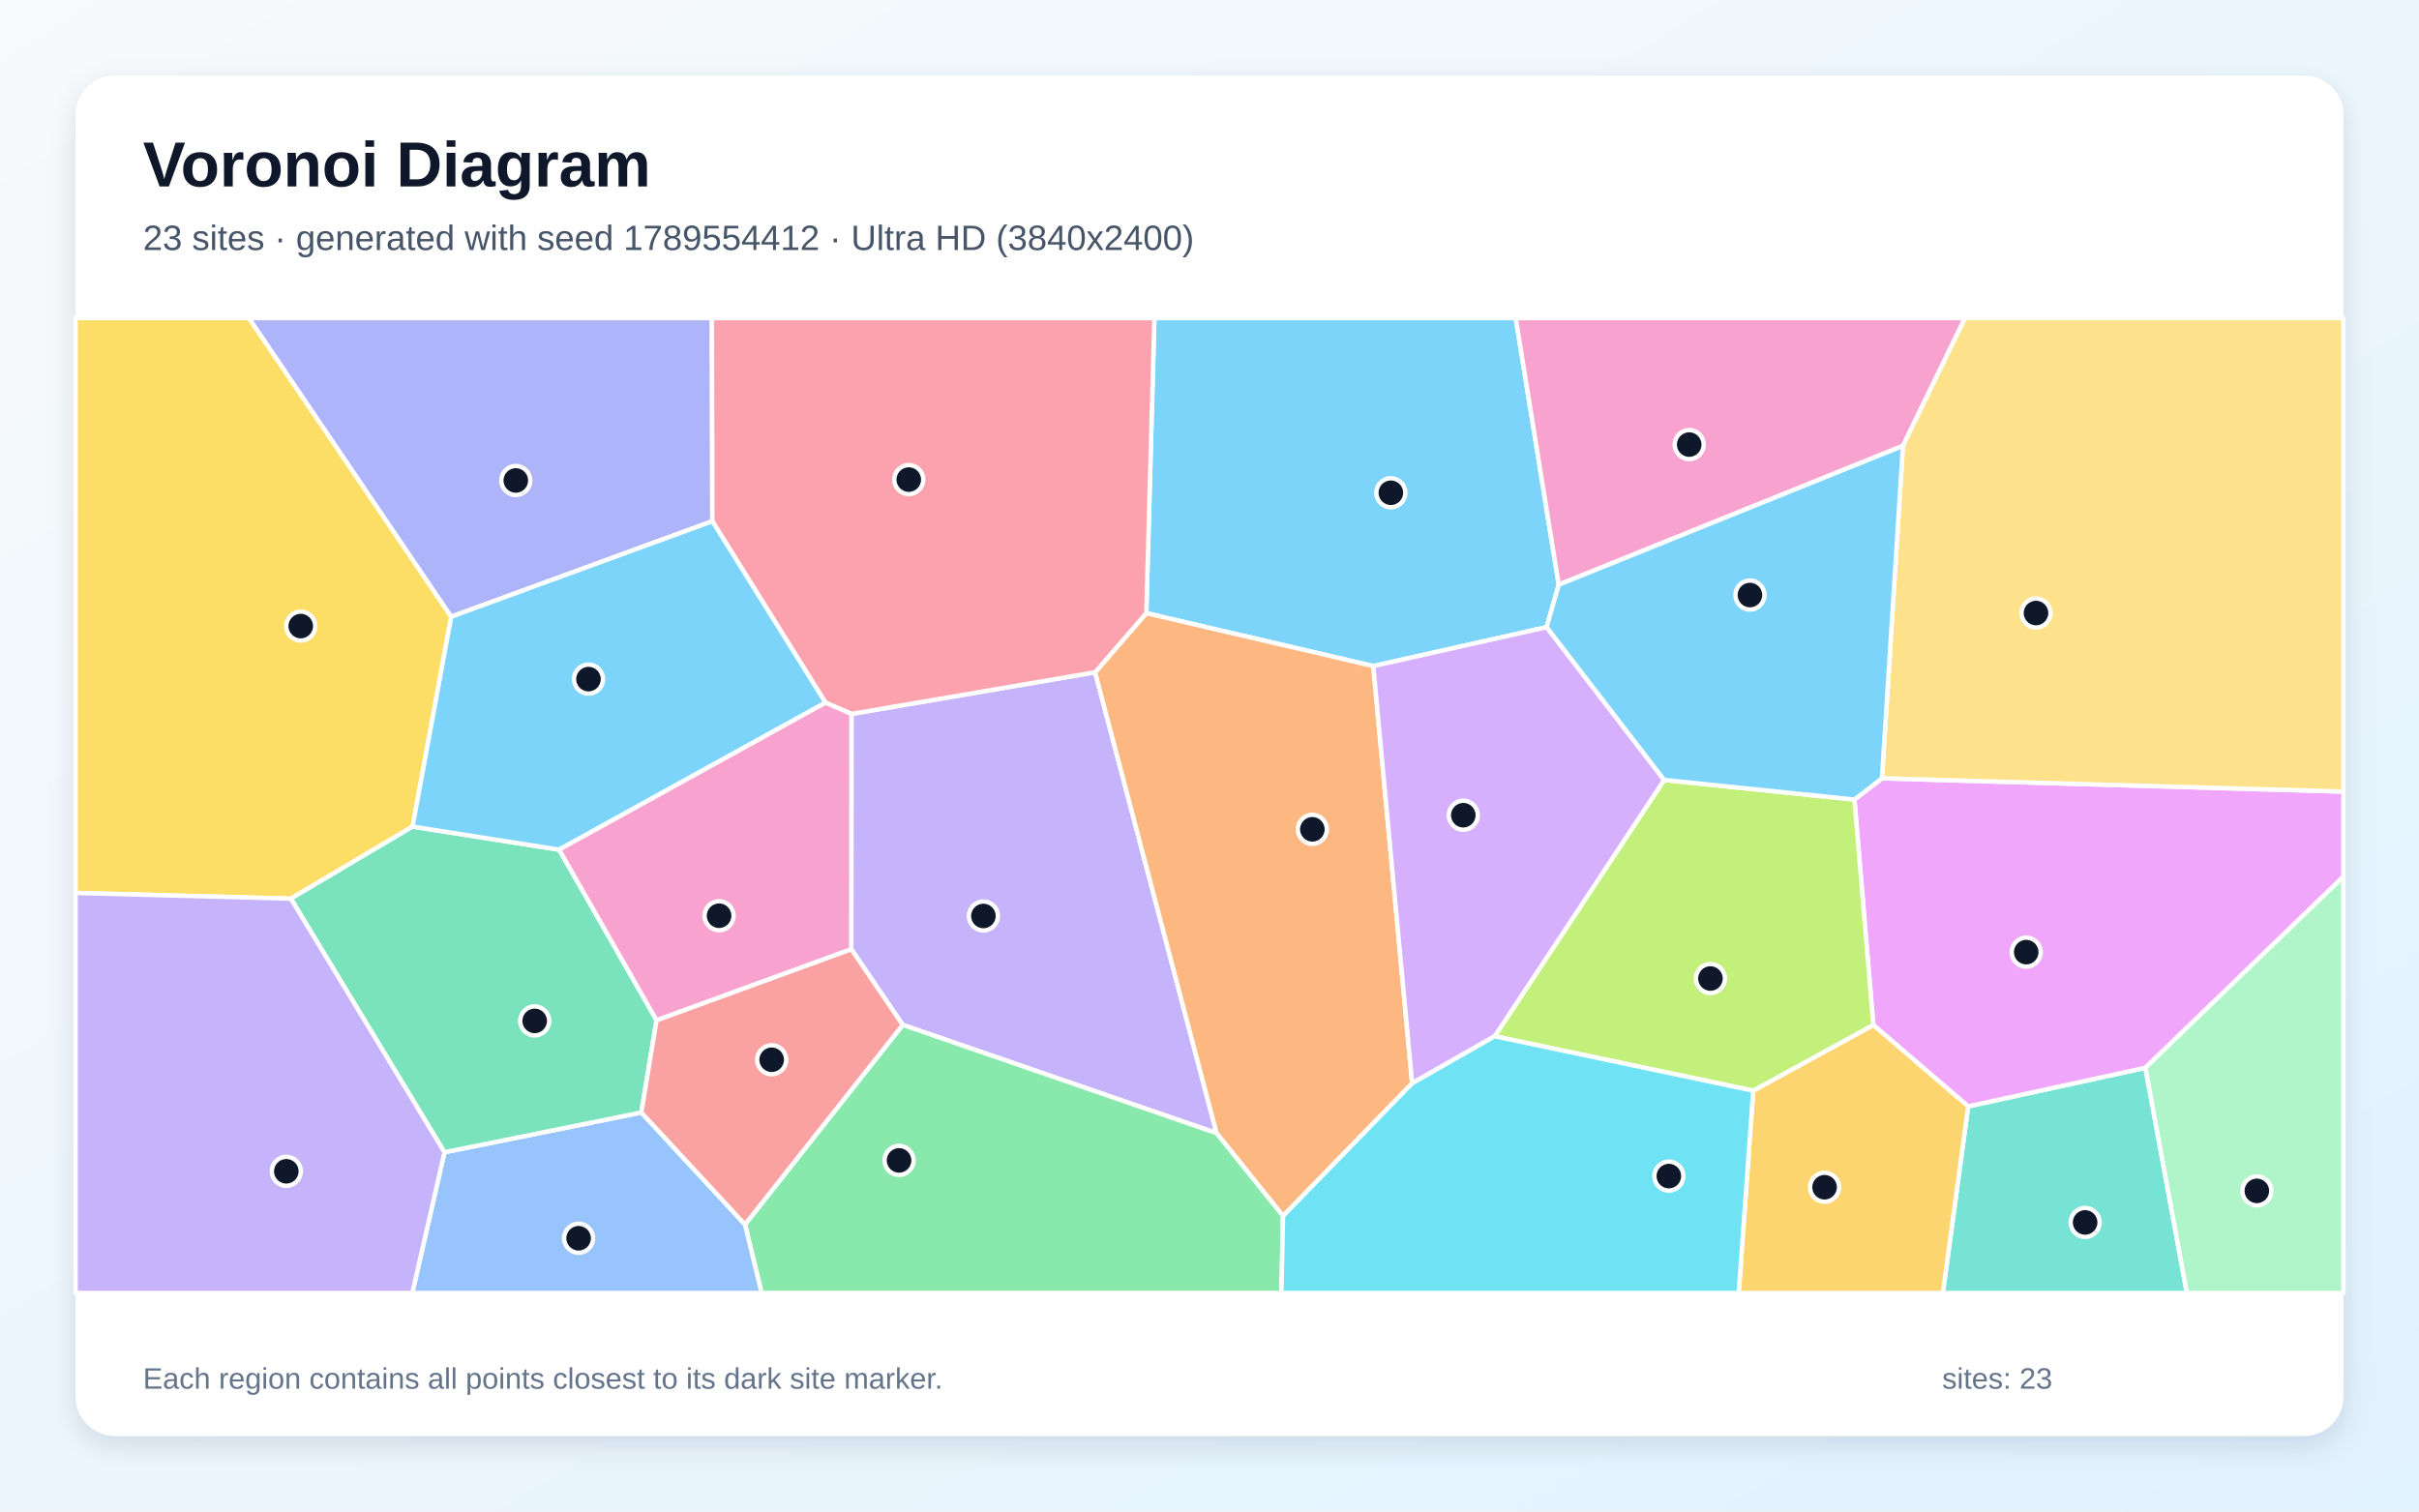
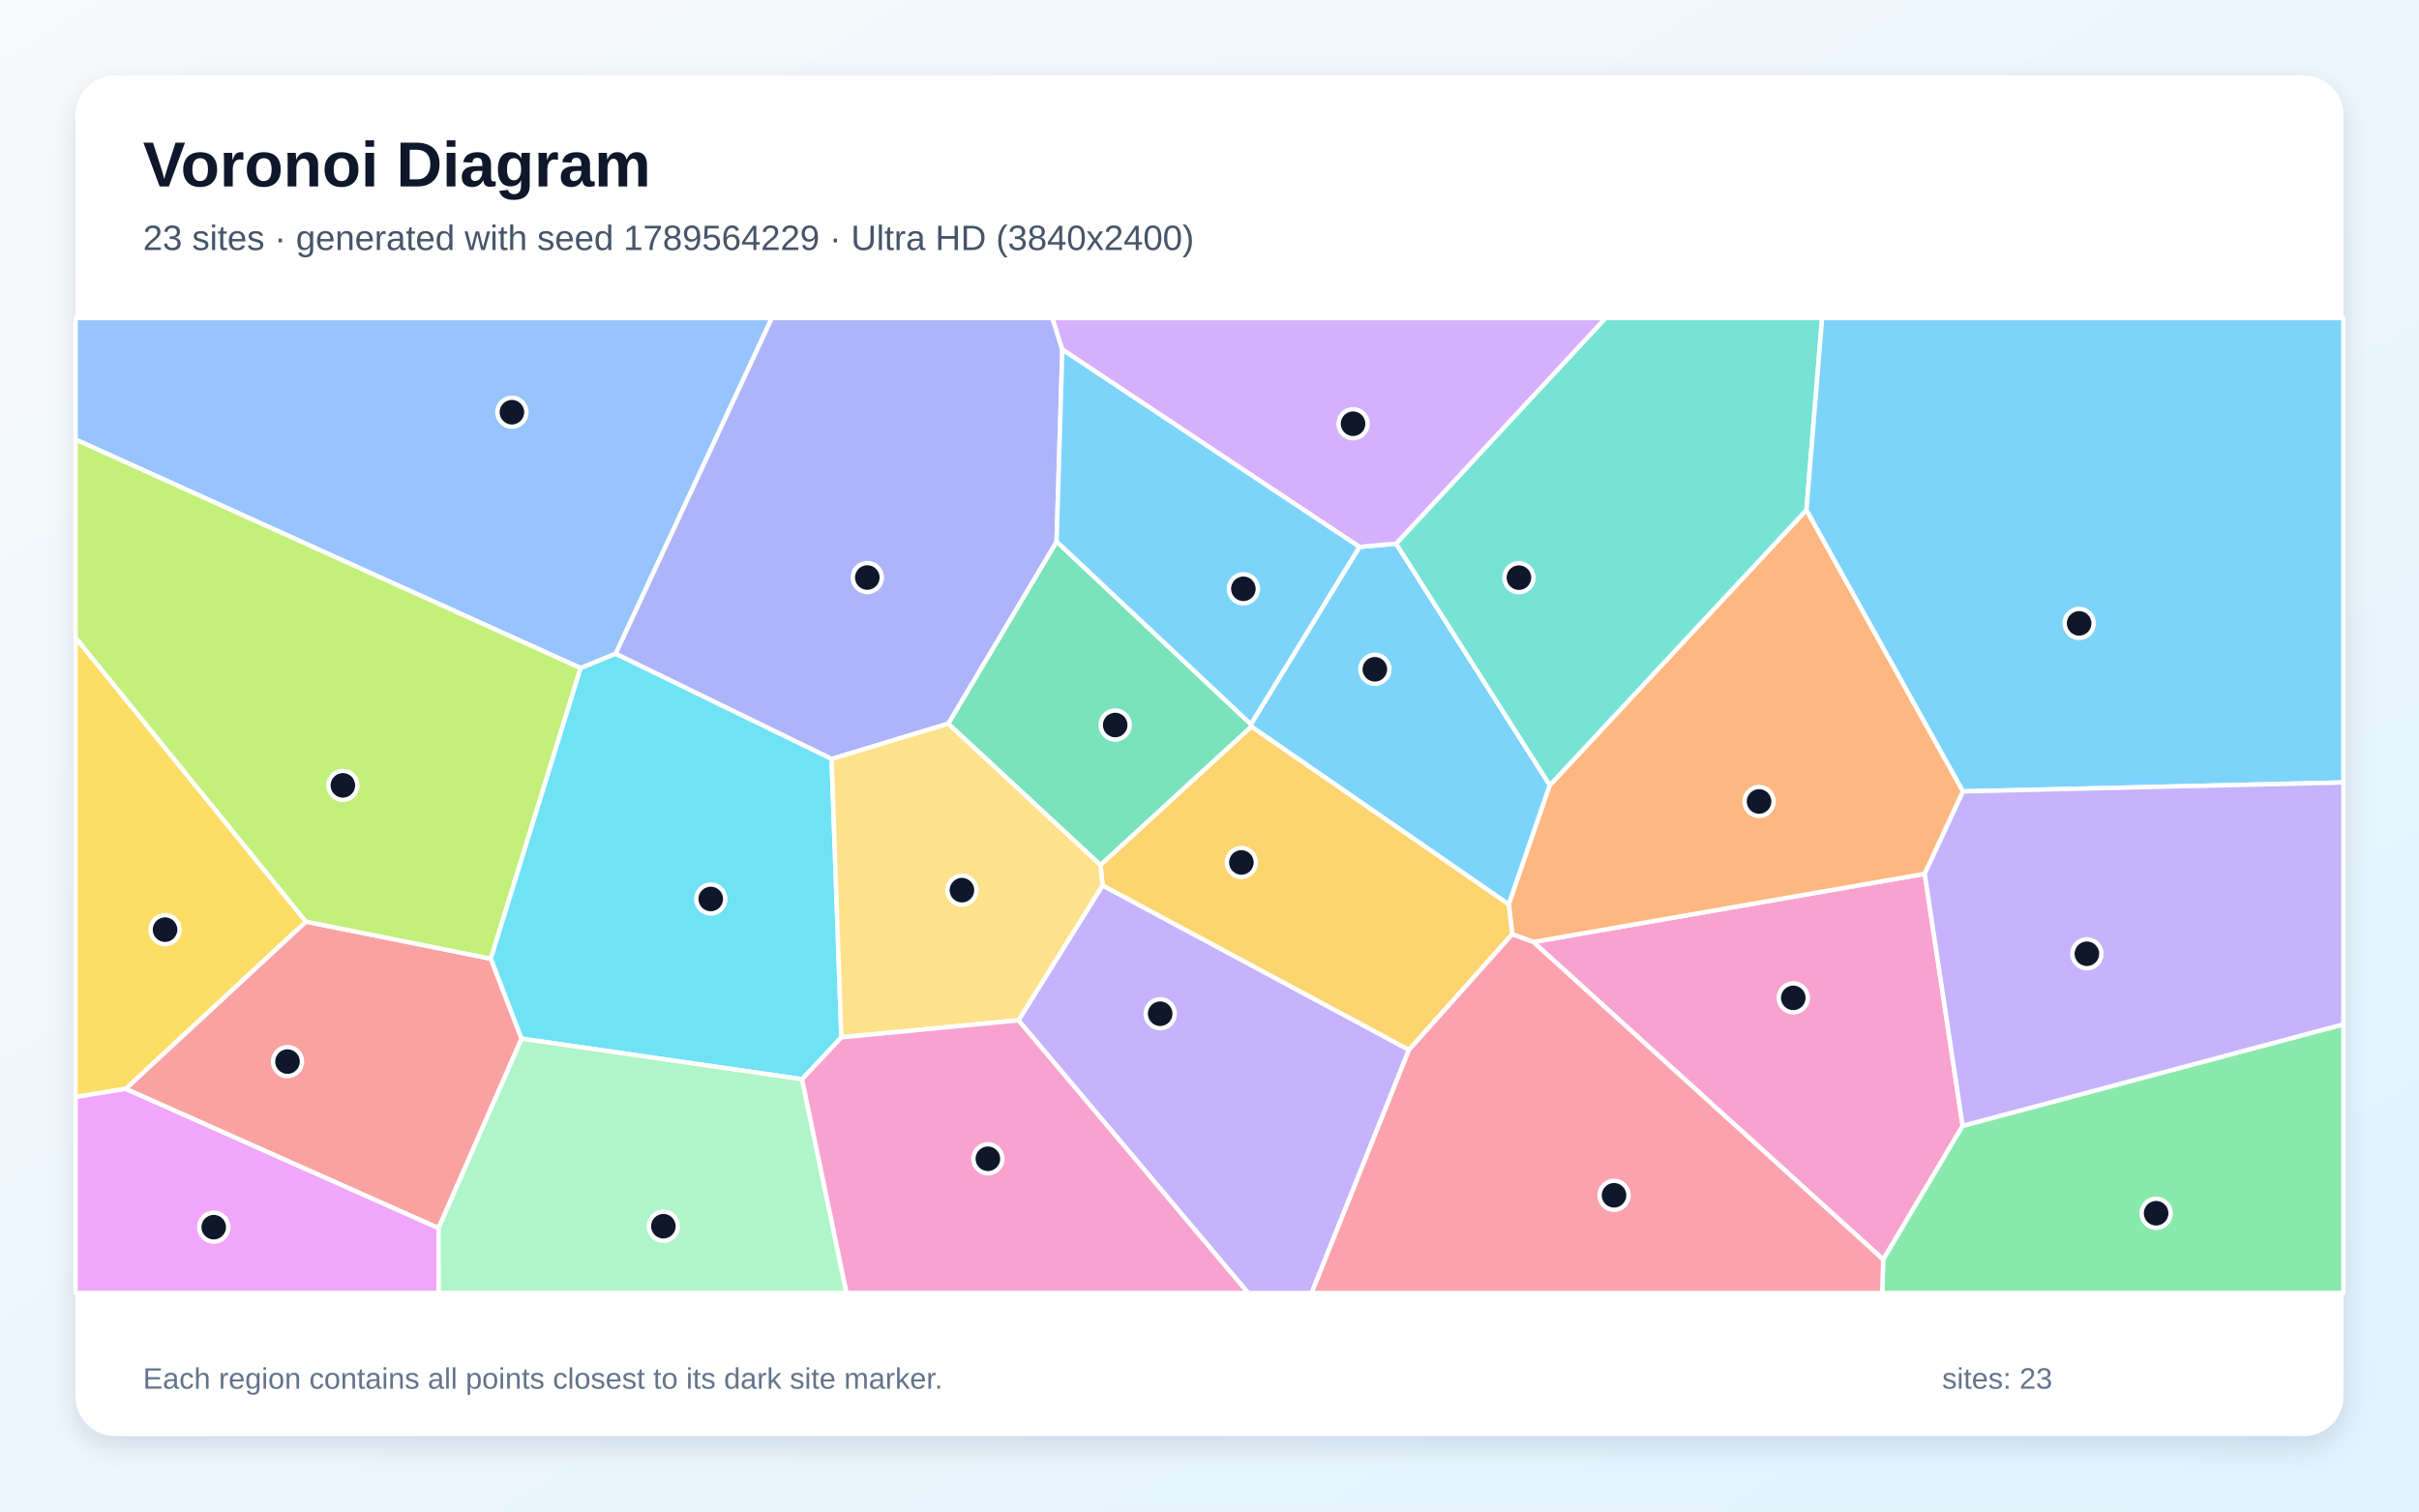
<svg xmlns="http://www.w3.org/2000/svg" width="3840" height="2400" viewBox="0 0 3840 2400" role="img" aria-labelledby="title description">
  <defs>
    <linearGradient id="background" x1="0" y1="0" x2="1" y2="1">
      <stop stop-color="#F8FAFC" />
      <stop offset="1" stop-color="#E0F2FE" />
    </linearGradient>
    <filter id="shadow" x="-5%" y="-5%" width="110%" height="110%">
      <feDropShadow dx="0" dy="15" stdDeviation="22" flood-color="#0F172A" flood-opacity=".12" />
    </filter>
  </defs>
  <rect width="3840" height="2400" fill="url(#background)" />
  <rect x="120" y="120" width="3600" height="2160" rx="63" fill="#FFFFFF" filter="url(#shadow)" />
  <g font-family="Arial, sans-serif">
    <text x="227" y="296" font-size="101" font-weight="700" fill="#0F172A">Voronoi Diagram</text>
-     <text x="227" y="397" font-size="56" fill="#475569">23 sites · generated with seed 1789554412 · Ultra HD (3840x2400)</text>
+     <text x="227" y="397" font-size="56" fill="#475569">23 sites · generated with seed 1789564229 · Ultra HD (3840x2400)</text>
  </g>
  <g stroke="#FFFFFF" stroke-width="7" stroke-linejoin="round">
-     <polygon points="2474.4,928.4 2455.2,995.8 2180.0,1057.6 1819.7,973.6 1832.5,505.0 2406.1,505.0" fill="#38BDF8" fill-opacity="0.65" />
-     <polygon points="1433.0,1627.3 1351.3,1507.0 1351.6,1133.6 1738.4,1067.4 1931.2,1799.2" fill="#A78BFA" fill-opacity="0.65" />
-     <polygon points="3020.8,707.9 2474.4,928.4 2406.1,505.0 3119.4,505.0" fill="#F472B6" fill-opacity="0.65" />
-     <polygon points="2036.7,1930.8 1931.2,1799.2 1738.4,1067.4 1819.7,973.6 2180.0,1057.6 2241.7,1720.1" fill="#FB923C" fill-opacity="0.65" />
-     <polygon points="716.3,979.2 654.9,1312.5 461.7,1426.9 120.0,1417.8 120.0,505.0 395.2,505.0" fill="#FACC15" fill-opacity="0.65" />
-     <polygon points="1182.6,1944.2 1433.0,1627.3 1931.2,1799.2 2036.7,1930.8 2034.2,2053.0 1209.0,2053.0" fill="#4ADE80" fill-opacity="0.65" />
-     <polygon points="3124.3,1756.7 3405.7,1695.4 3471.5,2053.0 3084.2,2053.0" fill="#2DD4BF" fill-opacity="0.65" />
-     <polygon points="705.6,1829.6 1018.1,1766.4 1182.6,1944.2 1209.0,2053.0 654.5,2053.0" fill="#60A5FA" fill-opacity="0.65" />
-     <polygon points="3405.7,1695.4 3124.3,1756.7 2973.7,1627.5 2943.8,1269.6 2987.5,1235.8 3720.0,1256.9 3720.0,1391.9" fill="#E879F9" fill-opacity="0.65" />
-     <polygon points="887.6,1349.1 1042.2,1619.9 1018.1,1766.4 705.6,1829.6 461.7,1426.9 654.9,1312.5" fill="#34D399" fill-opacity="0.65" />
-     <polygon points="1018.1,1766.4 1042.2,1619.9 1351.3,1507.0 1433.0,1627.3 1182.6,1944.2" fill="#F87171" fill-opacity="0.65" />
-     <polygon points="716.3,979.2 395.2,505.0 1130.1,505.0 1130.8,827.6" fill="#818CF8" fill-opacity="0.65" />
-     <polygon points="2783.1,1731.8 2973.7,1627.5 3124.3,1756.7 3084.2,2053.0 2760.1,2053.0" fill="#FBBF24" fill-opacity="0.65" />
-     <polygon points="2372.7,1645.4 2641.7,1238.4 2943.8,1269.6 2973.7,1627.5 2783.1,1731.8" fill="#A3E635" fill-opacity="0.65" />
-     <polygon points="2641.7,1238.4 2372.7,1645.4 2241.7,1720.1 2180.0,1057.6 2455.2,995.8" fill="#C084FC" fill-opacity="0.65" />
-     <polygon points="1738.4,1067.4 1351.6,1133.6 1310.4,1115.7 1130.8,827.6 1130.1,505.0 1832.5,505.0 1819.7,973.6" fill="#FB7185" fill-opacity="0.65" />
-     <polygon points="2036.7,1930.8 2241.7,1720.1 2372.7,1645.4 2783.1,1731.8 2760.1,2053.0 2034.2,2053.0" fill="#22D3EE" fill-opacity="0.65" />
-     <polygon points="3405.7,1695.4 3720.0,1391.9 3720.0,2053.0 3471.5,2053.0" fill="#86EFAC" fill-opacity="0.65" />
-     <polygon points="2987.5,1235.8 3020.8,707.9 3119.4,505.0 3720.0,505.0 3720.0,1256.9" fill="#FCD34D" fill-opacity="0.65" />
-     <polygon points="2987.5,1235.8 2943.8,1269.6 2641.7,1238.4 2455.2,995.8 2474.4,928.4 3020.8,707.9" fill="#38BDF8" fill-opacity="0.65" />
-     <polygon points="887.6,1349.1 654.9,1312.5 716.3,979.2 1130.8,827.6 1310.4,1115.7" fill="#38BDF8" fill-opacity="0.65" />
-     <polygon points="120.0,1417.8 461.7,1426.9 705.6,1829.6 654.5,2053.0 120.0,2053.0" fill="#A78BFA" fill-opacity="0.65" />
-     <polygon points="1042.2,1619.9 887.6,1349.1 1310.4,1115.7 1351.6,1133.6 1351.3,1507.0" fill="#F472B6" fill-opacity="0.65" />
+     <polygon points="2158.0,868.4 2216.2,863.2 2460.3,1246.7 2395.1,1436.1 1986.5,1153.8 1985.7,1149.9" fill="#38BDF8" fill-opacity="0.65" />
+     <polygon points="1616.7,1620.0 1750.2,1405.8 2236.7,1666.9 2082.2,2053.0 1981.3,2053.0" fill="#A78BFA" fill-opacity="0.65" />
+     <polygon points="2434.0,1495.7 3055.4,1387.4 3115.6,1787.6 2989.5,1999.9" fill="#F472B6" fill-opacity="0.65" />
+     <polygon points="3116.2,1256.6 3055.4,1387.4 2434.0,1495.7 2400.6,1483.4 2395.1,1436.1 2460.3,1246.7 2867.6,809.7" fill="#FB923C" fill-opacity="0.65" />
+     <polygon points="485.8,1463.4 199.7,1728.8 120.0,1741.8 120.0,1012.5" fill="#FACC15" fill-opacity="0.65" />
+     <polygon points="2989.5,1999.9 3115.6,1787.6 3720.0,1626.4 3720.0,2053.0 2987.8,2053.0" fill="#4ADE80" fill-opacity="0.65" />
+     <polygon points="2867.6,809.7 2460.3,1246.7 2216.2,863.2 2548.7,505.0 2892.5,505.0" fill="#2DD4BF" fill-opacity="0.65" />
+     <polygon points="977.3,1038.1 921.7,1060.8 120.0,697.9 120.0,505.0 1225.3,505.0" fill="#60A5FA" fill-opacity="0.65" />
+     <polygon points="120.0,1741.8 199.7,1728.8 696.2,1949.9 696.4,2053.0 120.0,2053.0" fill="#E879F9" fill-opacity="0.65" />
+     <polygon points="1747.0,1373.6 1505.1,1149.1 1677.3,859.8 1985.7,1149.9 1986.5,1153.8" fill="#34D399" fill-opacity="0.65" />
+     <polygon points="696.2,1949.9 199.7,1728.8 485.8,1463.4 779.2,1522.2 828.0,1649.2" fill="#F87171" fill-opacity="0.65" />
+     <polygon points="1320.1,1205.1 977.3,1038.1 1225.3,505.0 1670.6,505.0 1686.4,555.1 1677.3,859.8 1505.1,1149.1" fill="#818CF8" fill-opacity="0.65" />
+     <polygon points="2400.6,1483.4 2236.7,1666.9 1750.2,1405.8 1747.0,1373.6 1986.5,1153.8 2395.1,1436.1" fill="#FBBF24" fill-opacity="0.65" />
+     <polygon points="779.2,1522.2 485.8,1463.4 120.0,1012.5 120.0,697.9 921.7,1060.8" fill="#A3E635" fill-opacity="0.65" />
+     <polygon points="2216.2,863.2 2158.0,868.4 1686.4,555.1 1670.6,505.0 2548.7,505.0" fill="#C084FC" fill-opacity="0.65" />
+     <polygon points="2236.7,1666.9 2400.6,1483.4 2434.0,1495.7 2989.5,1999.9 2987.8,2053.0 2082.2,2053.0" fill="#FB7185" fill-opacity="0.65" />
+     <polygon points="1335.6,1647.1 1273.2,1713.6 828.0,1649.2 779.2,1522.2 921.7,1060.8 977.3,1038.1 1320.1,1205.1" fill="#22D3EE" fill-opacity="0.65" />
+     <polygon points="696.2,1949.9 828.0,1649.2 1273.2,1713.6 1343.8,2053.0 696.4,2053.0" fill="#86EFAC" fill-opacity="0.65" />
+     <polygon points="1335.6,1647.1 1320.1,1205.1 1505.1,1149.1 1747.0,1373.6 1750.2,1405.8 1616.7,1620.0" fill="#FCD34D" fill-opacity="0.65" />
+     <polygon points="3116.2,1256.6 2867.6,809.7 2892.5,505.0 3720.0,505.0 3720.0,1242.4" fill="#38BDF8" fill-opacity="0.65" />
+     <polygon points="1677.3,859.8 1686.4,555.1 2158.0,868.4 1985.7,1149.9" fill="#38BDF8" fill-opacity="0.65" />
+     <polygon points="3115.6,1787.6 3055.4,1387.4 3116.2,1256.6 3720.0,1242.4 3720.0,1626.4" fill="#A78BFA" fill-opacity="0.65" />
+     <polygon points="1273.2,1713.6 1335.6,1647.1 1616.7,1620.0 1981.3,2053.0 1343.8,2053.0" fill="#F472B6" fill-opacity="0.65" />
  </g>
  <g>
-     <circle cx="2207.9" cy="782.4" r="23" fill="#0F172A" stroke="#FFFFFF" stroke-width="7" />
-     <circle cx="1561.1" cy="1454.4" r="23" fill="#0F172A" stroke="#FFFFFF" stroke-width="7" />
-     <circle cx="2681.5" cy="705.9" r="23" fill="#0F172A" stroke="#FFFFFF" stroke-width="7" />
-     <circle cx="2083.3" cy="1316.8" r="23" fill="#0F172A" stroke="#FFFFFF" stroke-width="7" />
-     <circle cx="477.4" cy="994.1" r="23" fill="#0F172A" stroke="#FFFFFF" stroke-width="7" />
-     <circle cx="1427.2" cy="1842.5" r="23" fill="#0F172A" stroke="#FFFFFF" stroke-width="7" />
-     <circle cx="3310.0" cy="1941.0" r="23" fill="#0F172A" stroke="#FFFFFF" stroke-width="7" />
-     <circle cx="918.5" cy="1966.1" r="23" fill="#0F172A" stroke="#FFFFFF" stroke-width="7" />
-     <circle cx="3216.5" cy="1511.8" r="23" fill="#0F172A" stroke="#FFFFFF" stroke-width="7" />
-     <circle cx="848.8" cy="1621.0" r="23" fill="#0F172A" stroke="#FFFFFF" stroke-width="7" />
-     <circle cx="1225.0" cy="1682.7" r="23" fill="#0F172A" stroke="#FFFFFF" stroke-width="7" />
-     <circle cx="818.8" cy="762.9" r="23" fill="#0F172A" stroke="#FFFFFF" stroke-width="7" />
-     <circle cx="2896.4" cy="1885.1" r="23" fill="#0F172A" stroke="#FFFFFF" stroke-width="7" />
-     <circle cx="2715.2" cy="1553.7" r="23" fill="#0F172A" stroke="#FFFFFF" stroke-width="7" />
-     <circle cx="2322.9" cy="1294.4" r="23" fill="#0F172A" stroke="#FFFFFF" stroke-width="7" />
-     <circle cx="1442.6" cy="761.5" r="23" fill="#0F172A" stroke="#FFFFFF" stroke-width="7" />
-     <circle cx="2649.2" cy="1867.4" r="23" fill="#0F172A" stroke="#FFFFFF" stroke-width="7" />
-     <circle cx="3582.6" cy="1890.9" r="23" fill="#0F172A" stroke="#FFFFFF" stroke-width="7" />
-     <circle cx="3232.0" cy="973.4" r="23" fill="#0F172A" stroke="#FFFFFF" stroke-width="7" />
-     <circle cx="2777.9" cy="944.8" r="23" fill="#0F172A" stroke="#FFFFFF" stroke-width="7" />
-     <circle cx="934.2" cy="1078.3" r="23" fill="#0F172A" stroke="#FFFFFF" stroke-width="7" />
-     <circle cx="454.5" cy="1859.8" r="23" fill="#0F172A" stroke="#FFFFFF" stroke-width="7" />
-     <circle cx="1141.5" cy="1454.0" r="23" fill="#0F172A" stroke="#FFFFFF" stroke-width="7" />
+     <circle cx="2182.5" cy="1062.7" r="23" fill="#0F172A" stroke="#FFFFFF" stroke-width="7" />
+     <circle cx="1841.7" cy="1609.6" r="23" fill="#0F172A" stroke="#FFFFFF" stroke-width="7" />
+     <circle cx="2846.7" cy="1584.4" r="23" fill="#0F172A" stroke="#FFFFFF" stroke-width="7" />
+     <circle cx="2792.4" cy="1272.6" r="23" fill="#0F172A" stroke="#FFFFFF" stroke-width="7" />
+     <circle cx="262.0" cy="1476.1" r="23" fill="#0F172A" stroke="#FFFFFF" stroke-width="7" />
+     <circle cx="3422.7" cy="1926.4" r="23" fill="#0F172A" stroke="#FFFFFF" stroke-width="7" />
+     <circle cx="2411.2" cy="917.2" r="23" fill="#0F172A" stroke="#FFFFFF" stroke-width="7" />
+     <circle cx="812.6" cy="654.5" r="23" fill="#0F172A" stroke="#FFFFFF" stroke-width="7" />
+     <circle cx="339.3" cy="1948.5" r="23" fill="#0F172A" stroke="#FFFFFF" stroke-width="7" />
+     <circle cx="1770.3" cy="1151.2" r="23" fill="#0F172A" stroke="#FFFFFF" stroke-width="7" />
+     <circle cx="456.4" cy="1685.6" r="23" fill="#0F172A" stroke="#FFFFFF" stroke-width="7" />
+     <circle cx="1376.8" cy="917.0" r="23" fill="#0F172A" stroke="#FFFFFF" stroke-width="7" />
+     <circle cx="1970.6" cy="1369.4" r="23" fill="#0F172A" stroke="#FFFFFF" stroke-width="7" />
+     <circle cx="544.3" cy="1247.0" r="23" fill="#0F172A" stroke="#FFFFFF" stroke-width="7" />
+     <circle cx="2147.9" cy="672.8" r="23" fill="#0F172A" stroke="#FFFFFF" stroke-width="7" />
+     <circle cx="2562.2" cy="1897.9" r="23" fill="#0F172A" stroke="#FFFFFF" stroke-width="7" />
+     <circle cx="1128.3" cy="1427.4" r="23" fill="#0F172A" stroke="#FFFFFF" stroke-width="7" />
+     <circle cx="1053.1" cy="1947.0" r="23" fill="#0F172A" stroke="#FFFFFF" stroke-width="7" />
+     <circle cx="1527.0" cy="1413.4" r="23" fill="#0F172A" stroke="#FFFFFF" stroke-width="7" />
+     <circle cx="3300.5" cy="989.8" r="23" fill="#0F172A" stroke="#FFFFFF" stroke-width="7" />
+     <circle cx="1973.8" cy="934.9" r="23" fill="#0F172A" stroke="#FFFFFF" stroke-width="7" />
+     <circle cx="3312.8" cy="1514.4" r="23" fill="#0F172A" stroke="#FFFFFF" stroke-width="7" />
+     <circle cx="1568.2" cy="1839.9" r="23" fill="#0F172A" stroke="#FFFFFF" stroke-width="7" />
  </g>
  <g font-family="Arial, sans-serif" font-size="47" fill="#64748B">
    <text x="227" y="2205">Each region contains all points closest to its dark site marker.</text>
    <text x="3083" y="2205">sites: 23</text>
  </g>
</svg>
